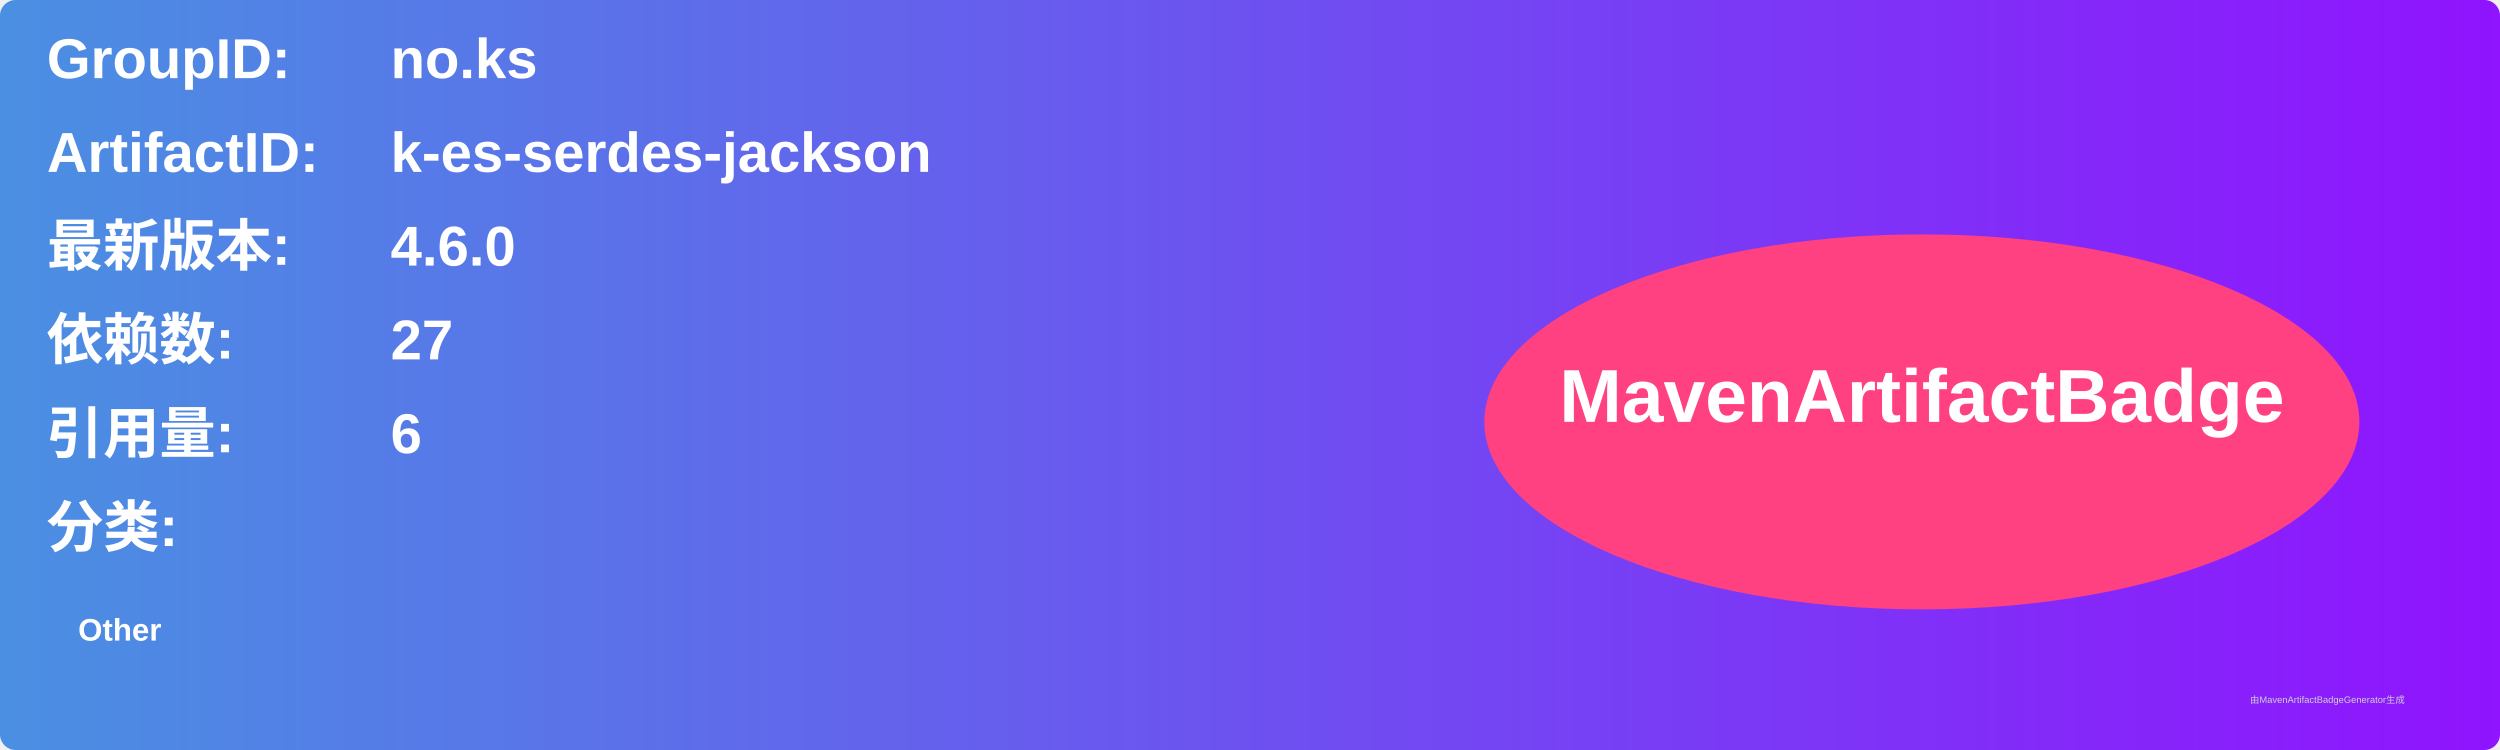
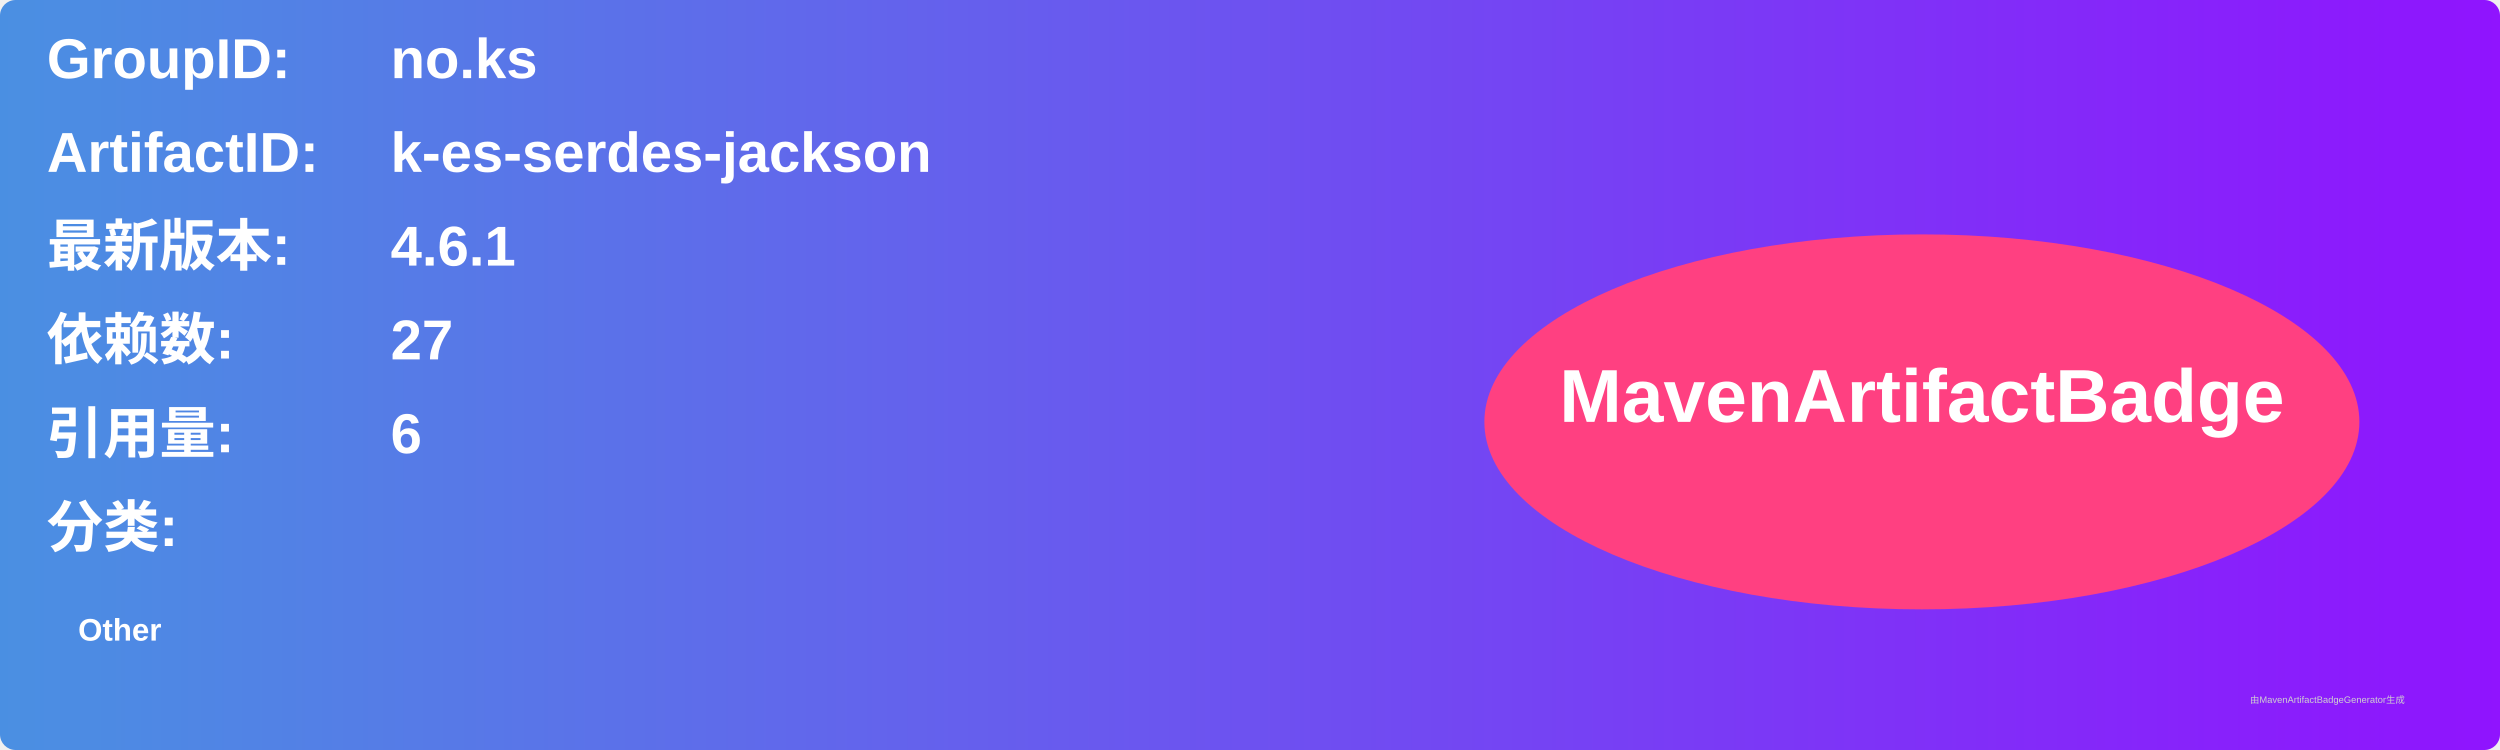
<svg xmlns="http://www.w3.org/2000/svg" width="800" height="240" viewBox="0 0 800 240">
  <linearGradient id="grad" x1="0%" y1="0%" x2="100%" y2="0%">
    <stop offset="0%" stop-color="#4a90e2" />
    <stop offset="100%" stop-color="#9013fe" />
  </linearGradient>
  <rect width="100%" height="100%" rx="5" ry="5" fill="url(#grad)" />
  <g transform="translate(15, 15)">
    <text x="0" y="10" font-family="Arial" font-size="18" fill="white" font-weight="bold" width="260">GroupID:</text>
    <text x="110" y="10" font-family="Arial" font-size="18" fill="white" font-weight="bold" width="460">no.ks</text>
    <text x="0" y="40" font-family="Arial" font-size="18" fill="white" font-weight="bold" width="260">ArtifactID:</text>
    <text x="110" y="40" font-family="Arial" font-size="18" fill="white" font-weight="bold" width="460">k-es-serdes-jackson</text>
    <text x="0" y="70" font-family="Arial" font-size="18" fill="white" font-weight="bold">最新版本:</text>
    <text x="110" y="70" font-family="Arial" font-size="18" fill="white" font-weight="bold">
-       <tspan font-weight="bold">4.6.0</tspan>
+       <tspan font-weight="bold">4.6.1</tspan>
    </text>
    <text x="0" y="100" font-family="Arial" font-size="18" fill="white" font-weight="bold">依赖数: </text>
    <text x="110" y="100" font-family="Arial" font-size="18" fill="white">
      <tspan font-weight="bold">27</tspan>
    </text>
    <text x="0" y="130" font-family="Arial" font-size="18" fill="white" font-weight="bold">引用量: </text>
    <text x="110" y="130" font-family="Arial" font-size="18" fill="white">
      <tspan font-weight="bold">6</tspan>
    </text>
    <text x="0" y="160" font-family="Arial" font-size="18" fill="white" font-weight="bold">分类:</text>
    <text x="10" y="190" font-family="Arial" font-size="10" fill="white">
      <tspan font-weight="bold">Other</tspan>
    </text>
    <ellipse cx="600" cy="120" rx="140" ry="60" fill="#ff4081" />
    <text x="600" y="120" text-anchor="middle" font-family="Arial" font-size="24" fill="white" font-weight="bold">MavenArtifactBadge</text>
  </g>
  <text x="720" y="225" font-family="Arial" font-size="3" fill="#d0d0d0">由MavenArtifactBadgeGenerator生成</text>
</svg>
